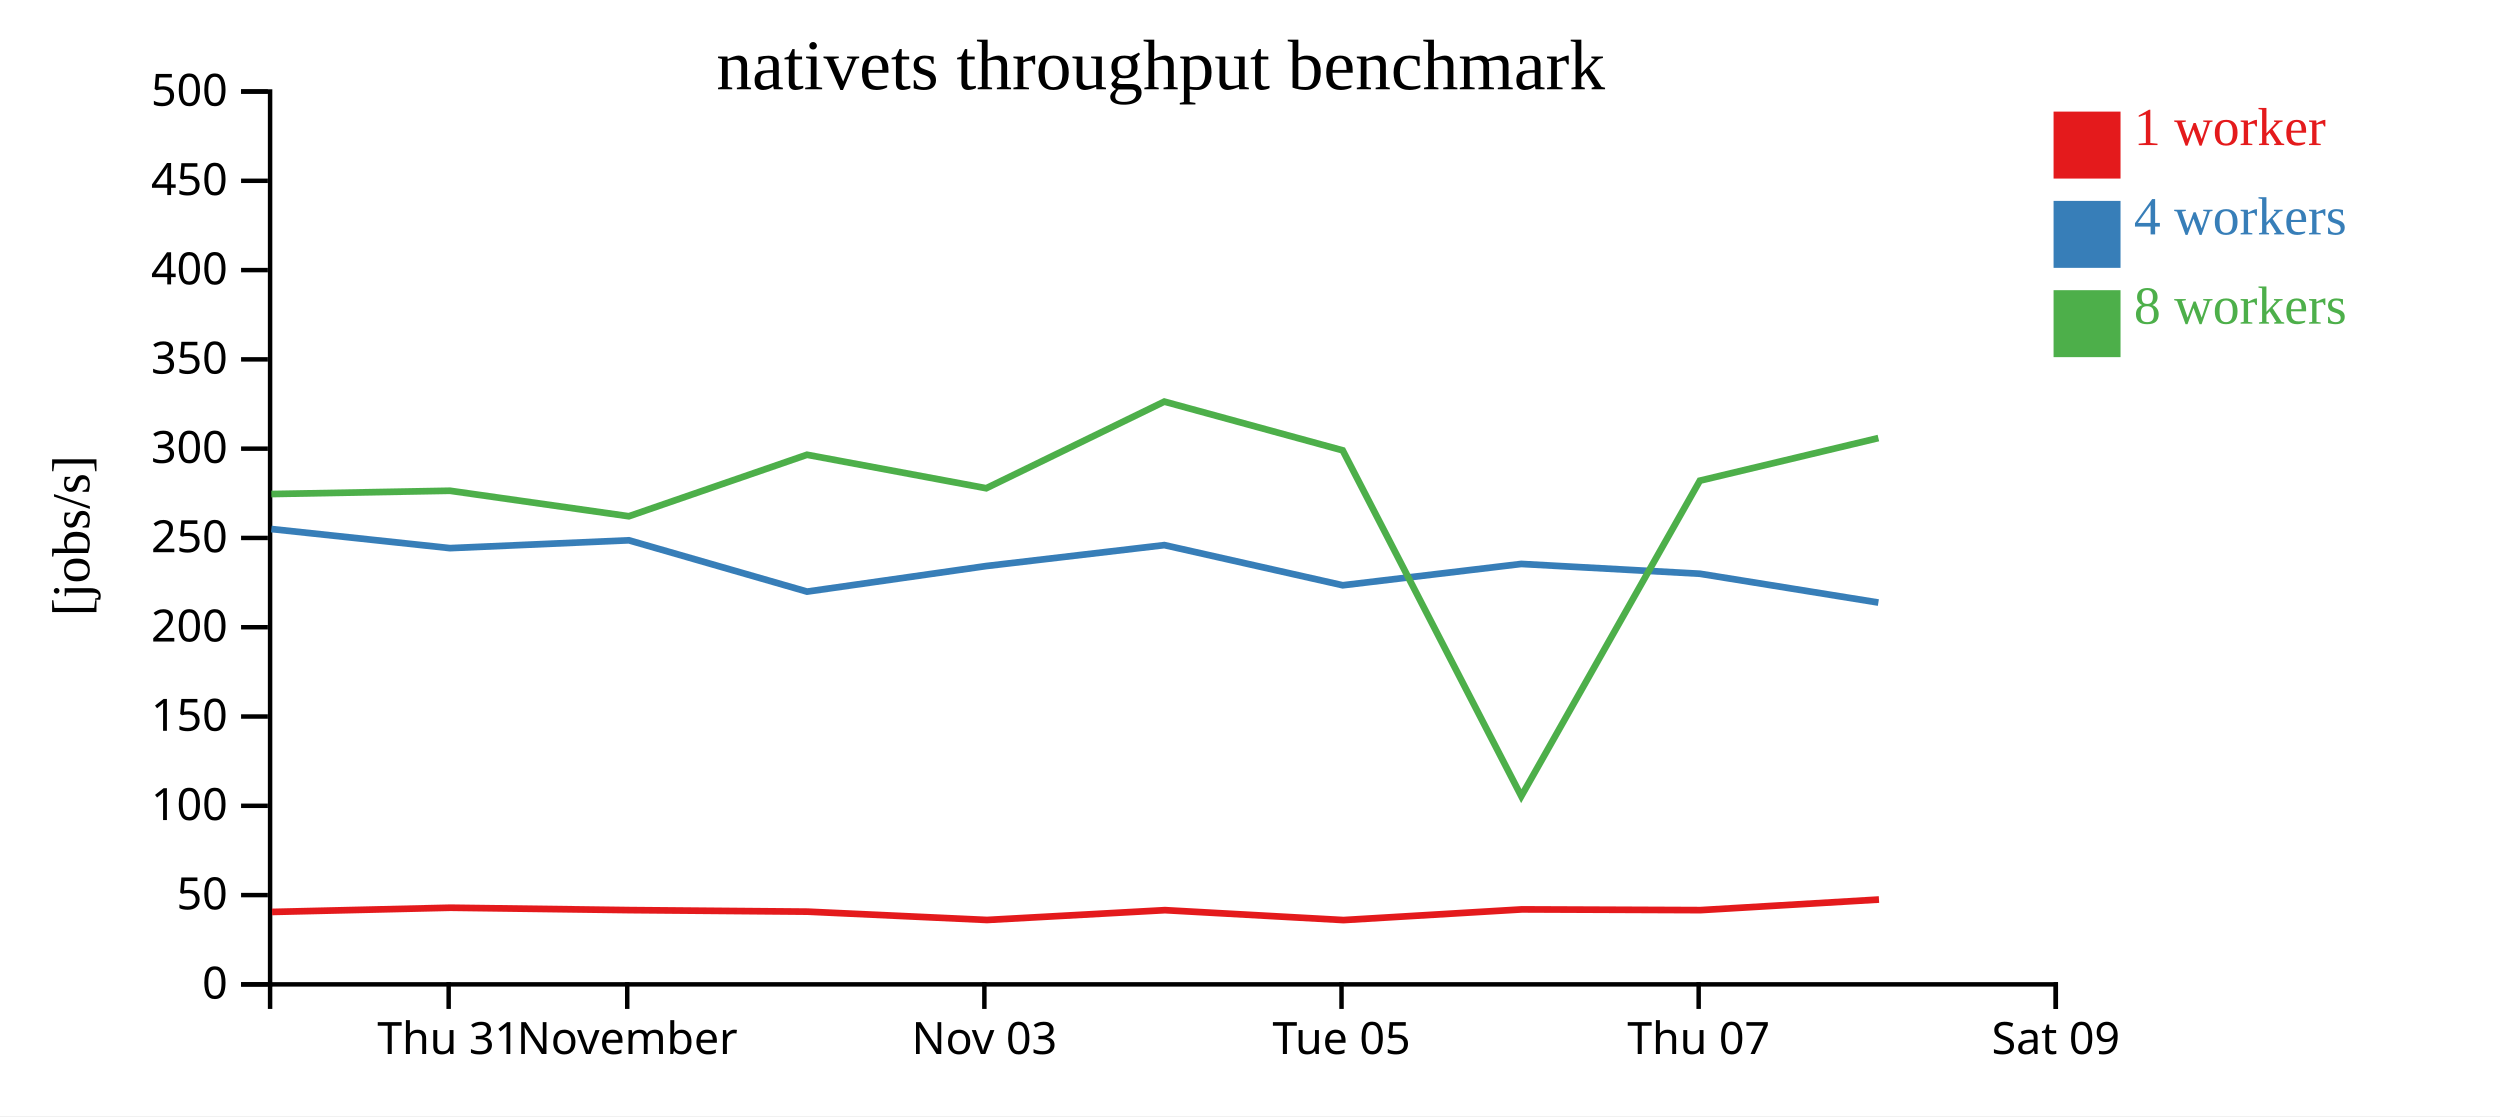
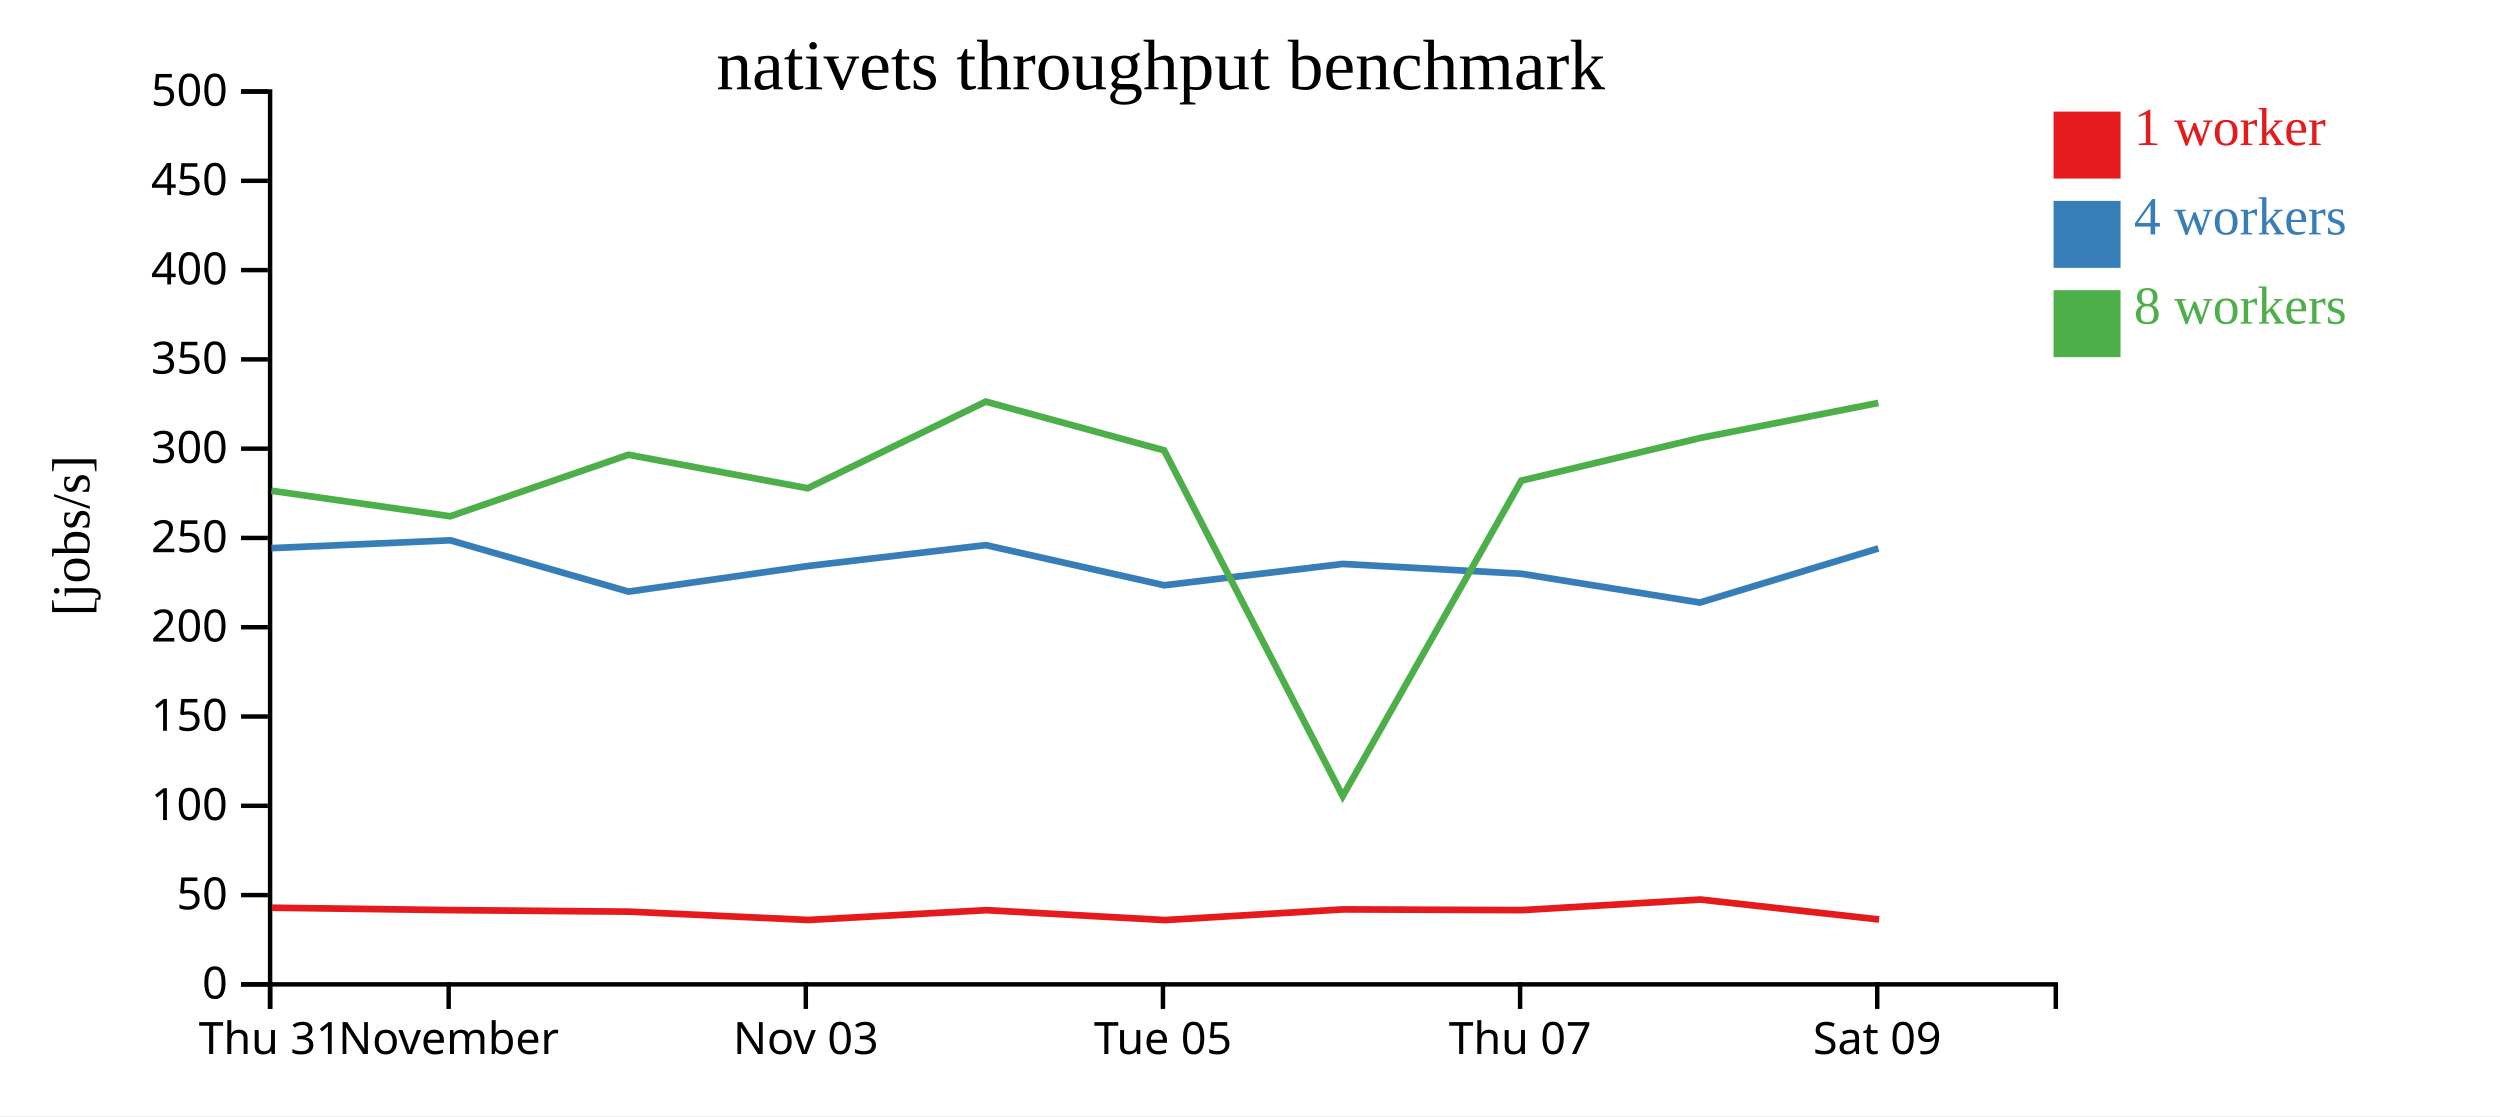
<svg xmlns="http://www.w3.org/2000/svg" width="560" height="250">
  <rect width="100%" height="100%" fill="white" />
  <g transform="translate(60,20)">
    <g transform="translate(0,200)" fill="none" font-size="10" font-family="sans-serif" text-anchor="middle">
      <path class="domain" stroke="currentColor" d="M0.5,6V0.5H400.5V6" />
-       <g class="tick" opacity="1" transform="translate(40.5,0)">
+       <g class="tick" opacity="1" transform="translate(0.5,0)">
        <line stroke="currentColor" y2="6" />
        <text fill="currentColor" y="9" dy="0.71em">Thu 31</text>
      </g>
-       <g class="tick" opacity="1" transform="translate(80.5,0)">
+       <g class="tick" opacity="1" transform="translate(40.5,0)">
        <line stroke="currentColor" y2="6" />
        <text fill="currentColor" y="9" dy="0.71em">November</text>
      </g>
-       <g class="tick" opacity="1" transform="translate(160.5,0)">
+       <g class="tick" opacity="1" transform="translate(120.5,0)">
        <line stroke="currentColor" y2="6" />
        <text fill="currentColor" y="9" dy="0.71em">Nov 03</text>
      </g>
-       <g class="tick" opacity="1" transform="translate(240.5,0)">
+       <g class="tick" opacity="1" transform="translate(200.5,0)">
        <line stroke="currentColor" y2="6" />
        <text fill="currentColor" y="9" dy="0.71em">Tue 05</text>
      </g>
-       <g class="tick" opacity="1" transform="translate(320.5,0)">
+       <g class="tick" opacity="1" transform="translate(280.5,0)">
        <line stroke="currentColor" y2="6" />
        <text fill="currentColor" y="9" dy="0.71em">Thu 07</text>
      </g>
-       <g class="tick" opacity="1" transform="translate(400.5,0)">
+       <g class="tick" opacity="1" transform="translate(360.5,0)">
        <line stroke="currentColor" y2="6" />
        <text fill="currentColor" y="9" dy="0.71em">Sat 09</text>
      </g>
    </g>
    <g fill="none" font-size="10" font-family="sans-serif" text-anchor="end">
      <path class="domain" stroke="currentColor" d="M-6,200.5H0.5V0.5H-6" />
      <g class="tick" opacity="1" transform="translate(0,200.5)">
        <line stroke="currentColor" x2="-6" />
        <text fill="currentColor" x="-9" dy="0.32em">0</text>
      </g>
      <g class="tick" opacity="1" transform="translate(0,180.5)">
        <line stroke="currentColor" x2="-6" />
        <text fill="currentColor" x="-9" dy="0.32em">50</text>
      </g>
      <g class="tick" opacity="1" transform="translate(0,160.5)">
        <line stroke="currentColor" x2="-6" />
        <text fill="currentColor" x="-9" dy="0.32em">100</text>
      </g>
      <g class="tick" opacity="1" transform="translate(0,140.5)">
        <line stroke="currentColor" x2="-6" />
        <text fill="currentColor" x="-9" dy="0.32em">150</text>
      </g>
      <g class="tick" opacity="1" transform="translate(0,120.5)">
        <line stroke="currentColor" x2="-6" />
        <text fill="currentColor" x="-9" dy="0.32em">200</text>
      </g>
      <g class="tick" opacity="1" transform="translate(0,100.5)">
        <line stroke="currentColor" x2="-6" />
        <text fill="currentColor" x="-9" dy="0.32em">250</text>
      </g>
      <g class="tick" opacity="1" transform="translate(0,80.5)">
        <line stroke="currentColor" x2="-6" />
        <text fill="currentColor" x="-9" dy="0.32em">300</text>
      </g>
      <g class="tick" opacity="1" transform="translate(0,60.5)">
        <line stroke="currentColor" x2="-6" />
        <text fill="currentColor" x="-9" dy="0.32em">350</text>
      </g>
      <g class="tick" opacity="1" transform="translate(0,40.5)">
        <line stroke="currentColor" x2="-6" />
        <text fill="currentColor" x="-9" dy="0.32em">400</text>
      </g>
      <g class="tick" opacity="1" transform="translate(0,20.5)">
        <line stroke="currentColor" x2="-6" />
        <text fill="currentColor" x="-9" dy="0.32em">450</text>
      </g>
      <g class="tick" opacity="1" transform="translate(0,0.5)">
        <line stroke="currentColor" x2="-6" />
        <text fill="currentColor" x="-9" dy="0.32em">500</text>
      </g>
    </g>
    <text text-anchor="middle" style="font-size: 12px" transform="rotate(-90)" y="-40" x="-100">[jobs/s]</text>
    <text text-anchor="middle" style="font-size: 16px" y="0" x="200">nativets throughput benchmark</text>
-     <path class="line" fill="none" stroke="#e41a1c" stroke-width="1.5" d="M0.936,184.275L40.909,183.33L81.033,183.866L120.894,184.211L161.083,186.074L200.955,183.876L240.939,186.097L280.91,183.704L320.911,183.869L360.891,181.497" />
-     <path class="line" fill="none" stroke="#377eb8" stroke-width="1.5" d="M0.787,98.503L40.796,102.783L80.868,101.027L120.773,112.521L160.929,106.792L200.816,102.105L240.772,111.101L280.766,106.323L320.772,108.519L360.758,114.975" />
-     <path class="line" fill="none" stroke="#4daf4a" stroke-width="1.5" d="M0.786,90.666L40.787,89.928L80.861,95.643L120.765,81.867L160.919,89.365L200.809,69.961L240.765,80.881L280.767,158.338L320.767,87.672L360.759,78.123" />
+     <path class="line" fill="none" stroke="#e41a1c" stroke-width="1.5" d="M0.909,183.33L41.033,183.866L80.894,184.211L121.083,186.074L160.955,183.876L200.939,186.097L240.91,183.704L280.911,183.869L320.891,181.497L360.913,185.963" />
+     <path class="line" fill="none" stroke="#377eb8" stroke-width="1.5" d="M0.796,102.783L40.868,101.027L80.773,112.521L120.929,106.792L160.816,102.105L200.772,111.101L240.766,106.323L280.772,108.519L320.758,114.975L360.759,102.842" />
+     <path class="line" fill="none" stroke="#4daf4a" stroke-width="1.5" d="M0.787,89.928L40.861,95.643L80.765,81.867L120.919,89.365L160.809,69.961L200.765,80.881L240.767,158.338L280.767,87.672L320.759,78.123L360.749,70.256" />
    <rect class="dot" x="400" y="5" width="15" height="15" style="fill: #e41a1c;" />
    <rect class="dot" x="400" y="25" width="15" height="15" style="fill: #377eb8;" />
    <rect class="dot" x="400" y="45" width="15" height="15" style="fill: #4daf4a;" />
    <text class="label" x="418" y="12.5" style="fill: #e41a1c; alignment-baseline: middle;" text-anchor="left">1 worker</text>
    <text class="label" x="418" y="32.5" style="fill: #377eb8; alignment-baseline: middle;" text-anchor="left">4 workers</text>
    <text class="label" x="418" y="52.5" style="fill: #4daf4a; alignment-baseline: middle;" text-anchor="left">8 workers</text>
  </g>
</svg>
